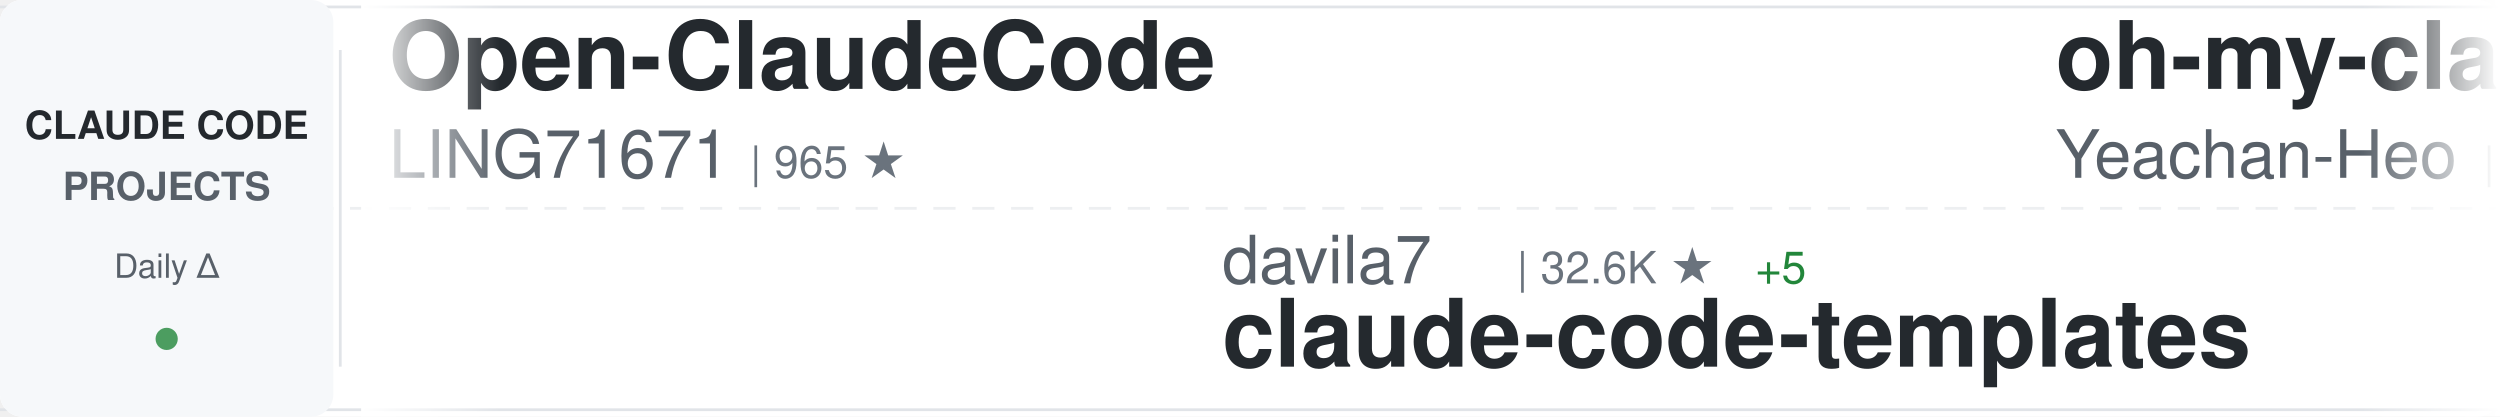
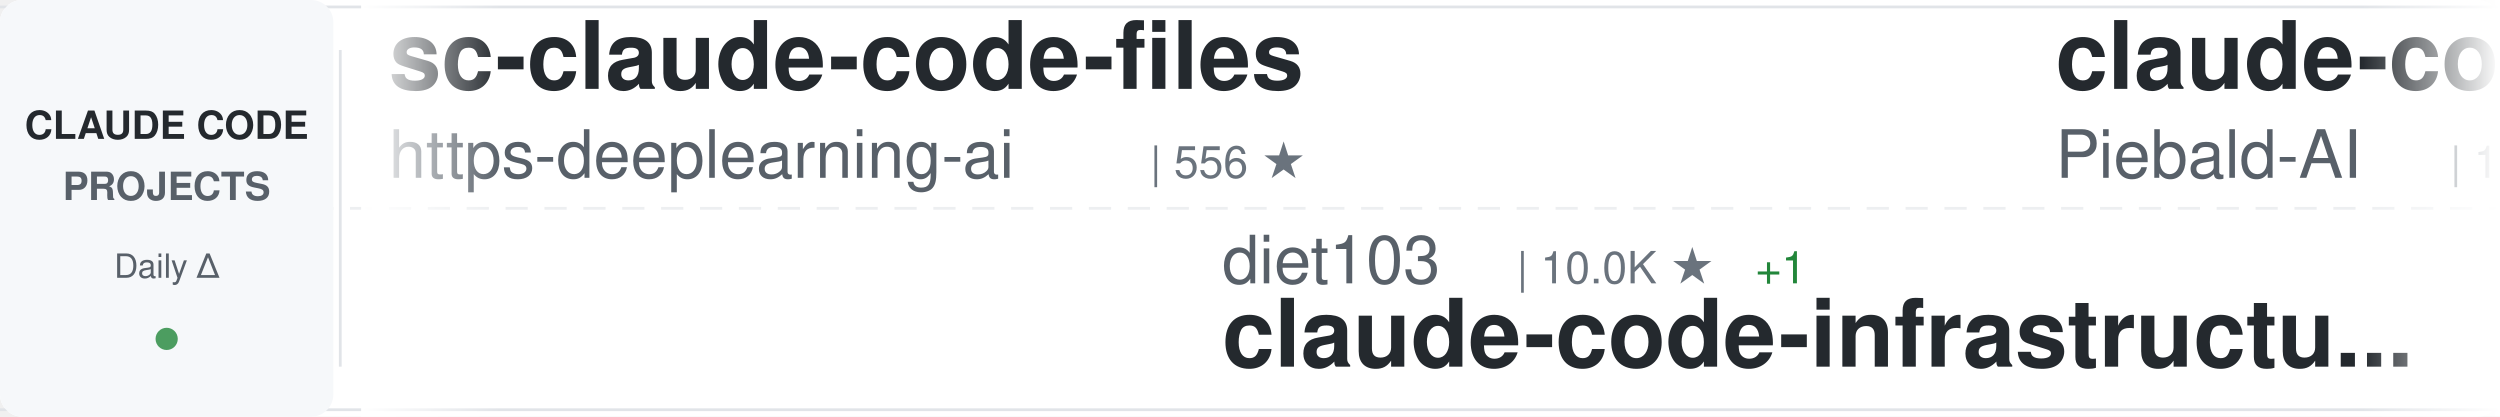
<svg xmlns="http://www.w3.org/2000/svg" width="900" height="150">
  <defs>
    <linearGradient id="awesomeLeftFade" x1="0%" y1="0%" x2="100%" y2="0%">
      <stop offset="0%" style="stop-color:#ffffff;stop-opacity:1" />
      <stop offset="100%" style="stop-color:#ffffff;stop-opacity:0" />
    </linearGradient>
    <linearGradient id="awesomeRightFade" x1="0%" y1="0%" x2="100%" y2="0%">
      <stop offset="0%" style="stop-color:#ffffff;stop-opacity:0" />
      <stop offset="100%" style="stop-color:#ffffff;stop-opacity:1" />
    </linearGradient>
  </defs>
  <rect width="900" height="150" fill="#ffffff" rx="8" />
  <rect x="0" y="2" width="900" height="1" fill="#e1e4e8" />
  <rect x="0" y="147" width="900" height="1" fill="#e1e4e8" />
  <line x1="0" y1="75" x2="900" y2="75" stroke="#e1e4e8" stroke-width="1" stroke-dasharray="8 6" opacity="0.6" />
  <rect x="0" y="0" width="120" height="150" fill="#f6f8fa" rx="8" />
  <text x="60" y="50" font-family="-apple-system, BlinkMacSystemFont, 'Segoe UI', Helvetica, Arial, sans-serif" font-size="14" font-weight="600" fill="#24292e" text-anchor="middle">CLAUDE CODE</text>
  <text x="60" y="72" font-family="-apple-system, BlinkMacSystemFont, 'Segoe UI', Helvetica, Arial, sans-serif" font-size="14" font-weight="600" fill="#586069" text-anchor="middle">PROJECTS</text>
  <text x="60" y="100" font-family="-apple-system, BlinkMacSystemFont, 'Segoe UI', Helvetica, Arial, sans-serif" font-size="12" font-weight="500" fill="#586069" text-anchor="middle">Daily Δ</text>
  <circle cx="60" cy="122" r="4" fill="#22863a" opacity="0.8" />
  <rect x="122" y="18" width="1" height="114" fill="#e1e4e8" />
  <clipPath id="awesomeTickerClip">
    <rect x="130" y="0" width="770" height="150" />
  </clipPath>
  <g clip-path="url(#awesomeTickerClip)">
    <g id="awesomeTickerItems">
      <animateTransform attributeName="transform" attributeType="XML" type="translate" from="0 0" to="-3000 0" dur="54s" repeatCount="indefinite" />
      <g transform="translate(0, 0)">
-         <text x="140" y="32" font-family="-apple-system, BlinkMacSystemFont, 'Segoe UI', Helvetica, Arial, sans-serif" font-size="34" font-weight="600" fill="#24292e">Open-ClaudeCode</text>
-         <text x="140" y="64" font-family="-apple-system, BlinkMacSystemFont, 'Segoe UI', Helvetica, Arial, sans-serif" font-size="24" font-weight="400" fill="#586069">LING71671</text>
-         <text x="270" y="64" font-family="-apple-system, BlinkMacSystemFont, 'Segoe UI', Helvetica, Arial, sans-serif" font-size="16" font-weight="500" fill="#6a737d">| 965 ★</text>
+         <text x="140" y="32" font-family="-apple-system, BlinkMacSystemFont, 'Segoe UI', Helvetica, Arial, sans-serif" font-size="34" font-weight="600" fill="#24292e">sc-claude-code-files</text>
+         <text x="140" y="64" font-family="-apple-system, BlinkMacSystemFont, 'Segoe UI', Helvetica, Arial, sans-serif" font-size="24" font-weight="400" fill="#586069">https-deeplearning-ai</text>
+         <text x="414" y="64" font-family="-apple-system, BlinkMacSystemFont, 'Segoe UI', Helvetica, Arial, sans-serif" font-size="16" font-weight="500" fill="#6a737d">| 556 ★</text>
      </g>
      <g transform="translate(300, 0)">
-         <text x="140" y="102" font-family="-apple-system, BlinkMacSystemFont, 'Segoe UI', Helvetica, Arial, sans-serif" font-size="24" font-weight="400" fill="#586069">davila7</text>
-         <text x="246" y="102" font-family="-apple-system, BlinkMacSystemFont, 'Segoe UI', Helvetica, Arial, sans-serif" font-size="16" font-weight="500" fill="#6a737d">| 32.6K ★</text>
-         <text x="332" y="102" font-family="-apple-system, BlinkMacSystemFont, 'Segoe UI', Helvetica, Arial, sans-serif" font-size="16" font-weight="500" fill="#22863a"> +5</text>
-         <text x="140" y="132" font-family="-apple-system, BlinkMacSystemFont, 'Segoe UI', Helvetica, Arial, sans-serif" font-size="34" font-weight="600" fill="#24292e">claude-code-templates</text>
+         <text x="140" y="102" font-family="-apple-system, BlinkMacSystemFont, 'Segoe UI', Helvetica, Arial, sans-serif" font-size="24" font-weight="400" fill="#586069">diet103</text>
+         <text x="246" y="102" font-family="-apple-system, BlinkMacSystemFont, 'Segoe UI', Helvetica, Arial, sans-serif" font-size="16" font-weight="500" fill="#6a737d">| 10.0K ★</text>
+         <text x="332" y="102" font-family="-apple-system, BlinkMacSystemFont, 'Segoe UI', Helvetica, Arial, sans-serif" font-size="16" font-weight="500" fill="#22863a"> +1</text>
+         <text x="140" y="132" font-family="-apple-system, BlinkMacSystemFont, 'Segoe UI', Helvetica, Arial, sans-serif" font-size="34" font-weight="600" fill="#24292e">claude-code-infrastructu...</text>
      </g>
      <g transform="translate(600, 0)">
-         <text x="140" y="32" font-family="-apple-system, BlinkMacSystemFont, 'Segoe UI', Helvetica, Arial, sans-serif" font-size="34" font-weight="600" fill="#24292e">oh-my-claudecode</text>
-         <text x="140" y="64" font-family="-apple-system, BlinkMacSystemFont, 'Segoe UI', Helvetica, Arial, sans-serif" font-size="24" font-weight="400" fill="#586069">Yeachan-Heo</text>
-         <text x="294" y="64" font-family="-apple-system, BlinkMacSystemFont, 'Segoe UI', Helvetica, Arial, sans-serif" font-size="16" font-weight="500" fill="#6a737d">| 39.9K ★</text>
-         <text x="380" y="64" font-family="-apple-system, BlinkMacSystemFont, 'Segoe UI', Helvetica, Arial, sans-serif" font-size="16" font-weight="500" fill="#22863a"> +11</text>
+         <text x="140" y="32" font-family="-apple-system, BlinkMacSystemFont, 'Segoe UI', Helvetica, Arial, sans-serif" font-size="34" font-weight="600" fill="#24292e">claude-code-system-promp...</text>
+         <text x="140" y="64" font-family="-apple-system, BlinkMacSystemFont, 'Segoe UI', Helvetica, Arial, sans-serif" font-size="24" font-weight="400" fill="#586069">Piebald-AI</text>
+         <text x="282" y="64" font-family="-apple-system, BlinkMacSystemFont, 'Segoe UI', Helvetica, Arial, sans-serif" font-size="16" font-weight="500" fill="#6a737d">| 12.9K ★</text>
+         <text x="368" y="64" font-family="-apple-system, BlinkMacSystemFont, 'Segoe UI', Helvetica, Arial, sans-serif" font-size="16" font-weight="500" fill="#22863a"> +2</text>
      </g>
      <g transform="translate(900, 0)">
-         <text x="140" y="102" font-family="-apple-system, BlinkMacSystemFont, 'Segoe UI', Helvetica, Arial, sans-serif" font-size="24" font-weight="400" fill="#586069">JrCx7scC</text>
-         <text x="258" y="102" font-family="-apple-system, BlinkMacSystemFont, 'Segoe UI', Helvetica, Arial, sans-serif" font-size="16" font-weight="500" fill="#6a737d">| 376 ★</text>
-         <text x="140" y="132" font-family="-apple-system, BlinkMacSystemFont, 'Segoe UI', Helvetica, Arial, sans-serif" font-size="34" font-weight="600" fill="#24292e">claude-code-source</text>
+         <text x="140" y="102" font-family="-apple-system, BlinkMacSystemFont, 'Segoe UI', Helvetica, Arial, sans-serif" font-size="24" font-weight="400" fill="#586069">edmund-io</text>
+         <text x="270" y="102" font-family="-apple-system, BlinkMacSystemFont, 'Segoe UI', Helvetica, Arial, sans-serif" font-size="16" font-weight="500" fill="#6a737d">| 1.5K ★</text>
+         <text x="140" y="132" font-family="-apple-system, BlinkMacSystemFont, 'Segoe UI', Helvetica, Arial, sans-serif" font-size="34" font-weight="600" fill="#24292e">edmunds-claude-code</text>
      </g>
      <g transform="translate(1200, 0)">
-         <text x="140" y="32" font-family="-apple-system, BlinkMacSystemFont, 'Segoe UI', Helvetica, Arial, sans-serif" font-size="34" font-weight="600" fill="#24292e">claude-code-book</text>
-         <text x="140" y="64" font-family="-apple-system, BlinkMacSystemFont, 'Segoe UI', Helvetica, Arial, sans-serif" font-size="24" font-weight="400" fill="#586069">lintsinghua</text>
-         <text x="294" y="64" font-family="-apple-system, BlinkMacSystemFont, 'Segoe UI', Helvetica, Arial, sans-serif" font-size="16" font-weight="500" fill="#6a737d">| 4.3K ★</text>
-         <text x="371" y="64" font-family="-apple-system, BlinkMacSystemFont, 'Segoe UI', Helvetica, Arial, sans-serif" font-size="16" font-weight="500" fill="#22863a"> +2</text>
+         <text x="140" y="32" font-family="-apple-system, BlinkMacSystemFont, 'Segoe UI', Helvetica, Arial, sans-serif" font-size="34" font-weight="600" fill="#24292e">Claude-Code</text>
+         <text x="140" y="64" font-family="-apple-system, BlinkMacSystemFont, 'Segoe UI', Helvetica, Arial, sans-serif" font-size="24" font-weight="400" fill="#586069">pengchengneo</text>
+         <text x="306" y="64" font-family="-apple-system, BlinkMacSystemFont, 'Segoe UI', Helvetica, Arial, sans-serif" font-size="16" font-weight="500" fill="#6a737d">| 1.8K ★</text>
      </g>
      <g transform="translate(1500, 0)">
-         <text x="140" y="102" font-family="-apple-system, BlinkMacSystemFont, 'Segoe UI', Helvetica, Arial, sans-serif" font-size="24" font-weight="400" fill="#586069">Maciek-roboblog</text>
-         <text x="342" y="102" font-family="-apple-system, BlinkMacSystemFont, 'Segoe UI', Helvetica, Arial, sans-serif" font-size="16" font-weight="500" fill="#6a737d">| 8.7K ★</text>
-         <text x="419" y="102" font-family="-apple-system, BlinkMacSystemFont, 'Segoe UI', Helvetica, Arial, sans-serif" font-size="16" font-weight="500" fill="#22863a"> +2</text>
-         <text x="140" y="132" font-family="-apple-system, BlinkMacSystemFont, 'Segoe UI', Helvetica, Arial, sans-serif" font-size="34" font-weight="600" fill="#24292e">Claude-Code-Usage-Monito...</text>
+         <text x="140" y="102" font-family="-apple-system, BlinkMacSystemFont, 'Segoe UI', Helvetica, Arial, sans-serif" font-size="24" font-weight="400" fill="#586069">Windy3f3f3f3f</text>
+         <text x="318" y="102" font-family="-apple-system, BlinkMacSystemFont, 'Segoe UI', Helvetica, Arial, sans-serif" font-size="16" font-weight="500" fill="#6a737d">| 2.8K ★</text>
+         <text x="140" y="132" font-family="-apple-system, BlinkMacSystemFont, 'Segoe UI', Helvetica, Arial, sans-serif" font-size="34" font-weight="600" fill="#24292e">claude-code-from-scratch</text>
      </g>
      <g transform="translate(1800, 0)">
-         <text x="140" y="32" font-family="-apple-system, BlinkMacSystemFont, 'Segoe UI', Helvetica, Arial, sans-serif" font-size="34" font-weight="600" fill="#24292e">arcads-claude-code</text>
-         <text x="140" y="64" font-family="-apple-system, BlinkMacSystemFont, 'Segoe UI', Helvetica, Arial, sans-serif" font-size="24" font-weight="400" fill="#586069">krusemediallc</text>
-         <text x="318" y="64" font-family="-apple-system, BlinkMacSystemFont, 'Segoe UI', Helvetica, Arial, sans-serif" font-size="16" font-weight="500" fill="#6a737d">| 1.6K ★</text>
-         <text x="395" y="64" font-family="-apple-system, BlinkMacSystemFont, 'Segoe UI', Helvetica, Arial, sans-serif" font-size="16" font-weight="500" fill="#22863a"> +3</text>
+         <text x="140" y="32" font-family="-apple-system, BlinkMacSystemFont, 'Segoe UI', Helvetica, Arial, sans-serif" font-size="34" font-weight="600" fill="#24292e">claude-code-guide</text>
+         <text x="140" y="64" font-family="-apple-system, BlinkMacSystemFont, 'Segoe UI', Helvetica, Arial, sans-serif" font-size="24" font-weight="400" fill="#586069">zebbern</text>
+         <text x="246" y="64" font-family="-apple-system, BlinkMacSystemFont, 'Segoe UI', Helvetica, Arial, sans-serif" font-size="16" font-weight="500" fill="#6a737d">| 4.7K ★</text>
+         <text x="323" y="64" font-family="-apple-system, BlinkMacSystemFont, 'Segoe UI', Helvetica, Arial, sans-serif" font-size="16" font-weight="500" fill="#22863a"> +1</text>
      </g>
      <g transform="translate(2100, 0)">
-         <text x="140" y="102" font-family="-apple-system, BlinkMacSystemFont, 'Segoe UI', Helvetica, Arial, sans-serif" font-size="24" font-weight="400" fill="#586069">shareAI-lab</text>
-         <text x="294" y="102" font-family="-apple-system, BlinkMacSystemFont, 'Segoe UI', Helvetica, Arial, sans-serif" font-size="16" font-weight="500" fill="#6a737d">| 78.6K ★</text>
-         <text x="380" y="102" font-family="-apple-system, BlinkMacSystemFont, 'Segoe UI', Helvetica, Arial, sans-serif" font-size="16" font-weight="500" fill="#22863a"> +36</text>
-         <text x="140" y="132" font-family="-apple-system, BlinkMacSystemFont, 'Segoe UI', Helvetica, Arial, sans-serif" font-size="34" font-weight="600" fill="#24292e">learn-claude-code</text>
+         <text x="140" y="102" font-family="-apple-system, BlinkMacSystemFont, 'Segoe UI', Helvetica, Arial, sans-serif" font-size="24" font-weight="400" fill="#586069">luyao618</text>
+         <text x="258" y="102" font-family="-apple-system, BlinkMacSystemFont, 'Segoe UI', Helvetica, Arial, sans-serif" font-size="16" font-weight="500" fill="#6a737d">| 1.7K ★</text>
+         <text x="335" y="102" font-family="-apple-system, BlinkMacSystemFont, 'Segoe UI', Helvetica, Arial, sans-serif" font-size="16" font-weight="500" fill="#22863a"> +1</text>
+         <text x="140" y="132" font-family="-apple-system, BlinkMacSystemFont, 'Segoe UI', Helvetica, Arial, sans-serif" font-size="34" font-weight="600" fill="#24292e">Claude-Code-Source-Study</text>
      </g>
      <g transform="translate(2400, 0)">
-         <text x="140" y="32" font-family="-apple-system, BlinkMacSystemFont, 'Segoe UI', Helvetica, Arial, sans-serif" font-size="34" font-weight="600" fill="#24292e">claude-code-router</text>
-         <text x="140" y="64" font-family="-apple-system, BlinkMacSystemFont, 'Segoe UI', Helvetica, Arial, sans-serif" font-size="24" font-weight="400" fill="#586069">musistudio</text>
-         <text x="282" y="64" font-family="-apple-system, BlinkMacSystemFont, 'Segoe UI', Helvetica, Arial, sans-serif" font-size="16" font-weight="500" fill="#6a737d">| 37.7K ★</text>
-         <text x="368" y="64" font-family="-apple-system, BlinkMacSystemFont, 'Segoe UI', Helvetica, Arial, sans-serif" font-size="16" font-weight="500" fill="#22863a"> +9</text>
+         <text x="140" y="32" font-family="-apple-system, BlinkMacSystemFont, 'Segoe UI', Helvetica, Arial, sans-serif" font-size="34" font-weight="600" fill="#24292e">ClaudeCode</text>
+         <text x="140" y="64" font-family="-apple-system, BlinkMacSystemFont, 'Segoe UI', Helvetica, Arial, sans-serif" font-size="24" font-weight="400" fill="#586069">guanshan</text>
+         <text x="258" y="64" font-family="-apple-system, BlinkMacSystemFont, 'Segoe UI', Helvetica, Arial, sans-serif" font-size="16" font-weight="500" fill="#6a737d">| 60 ★</text>
      </g>
      <g transform="translate(2700, 0)">
-         <text x="140" y="102" font-family="-apple-system, BlinkMacSystemFont, 'Segoe UI', Helvetica, Arial, sans-serif" font-size="24" font-weight="400" fill="#586069">1rgs</text>
-         <text x="210" y="102" font-family="-apple-system, BlinkMacSystemFont, 'Segoe UI', Helvetica, Arial, sans-serif" font-size="16" font-weight="500" fill="#6a737d">| 3.8K ★</text>
-         <text x="140" y="132" font-family="-apple-system, BlinkMacSystemFont, 'Segoe UI', Helvetica, Arial, sans-serif" font-size="34" font-weight="600" fill="#24292e">claude-code-proxy</text>
+         <text x="140" y="102" font-family="-apple-system, BlinkMacSystemFont, 'Segoe UI', Helvetica, Arial, sans-serif" font-size="24" font-weight="400" fill="#586069">lorryjovens-hub</text>
+         <text x="342" y="102" font-family="-apple-system, BlinkMacSystemFont, 'Segoe UI', Helvetica, Arial, sans-serif" font-size="16" font-weight="500" fill="#6a737d">| 1.7K ★</text>
+         <text x="140" y="132" font-family="-apple-system, BlinkMacSystemFont, 'Segoe UI', Helvetica, Arial, sans-serif" font-size="34" font-weight="600" fill="#24292e">claude-code-rust</text>
      </g>
      <g transform="translate(3000, 0)">
-         <text x="140" y="32" font-family="-apple-system, BlinkMacSystemFont, 'Segoe UI', Helvetica, Arial, sans-serif" font-size="34" font-weight="600" fill="#24292e">Open-ClaudeCode</text>
-         <text x="140" y="64" font-family="-apple-system, BlinkMacSystemFont, 'Segoe UI', Helvetica, Arial, sans-serif" font-size="24" font-weight="400" fill="#586069">LING71671</text>
-         <text x="270" y="64" font-family="-apple-system, BlinkMacSystemFont, 'Segoe UI', Helvetica, Arial, sans-serif" font-size="16" font-weight="500" fill="#6a737d">| 965 ★</text>
+         <text x="140" y="32" font-family="-apple-system, BlinkMacSystemFont, 'Segoe UI', Helvetica, Arial, sans-serif" font-size="34" font-weight="600" fill="#24292e">sc-claude-code-files</text>
+         <text x="140" y="64" font-family="-apple-system, BlinkMacSystemFont, 'Segoe UI', Helvetica, Arial, sans-serif" font-size="24" font-weight="400" fill="#586069">https-deeplearning-ai</text>
+         <text x="414" y="64" font-family="-apple-system, BlinkMacSystemFont, 'Segoe UI', Helvetica, Arial, sans-serif" font-size="16" font-weight="500" fill="#6a737d">| 556 ★</text>
      </g>
      <g transform="translate(3300, 0)">
-         <text x="140" y="102" font-family="-apple-system, BlinkMacSystemFont, 'Segoe UI', Helvetica, Arial, sans-serif" font-size="24" font-weight="400" fill="#586069">davila7</text>
-         <text x="246" y="102" font-family="-apple-system, BlinkMacSystemFont, 'Segoe UI', Helvetica, Arial, sans-serif" font-size="16" font-weight="500" fill="#6a737d">| 32.6K ★</text>
-         <text x="332" y="102" font-family="-apple-system, BlinkMacSystemFont, 'Segoe UI', Helvetica, Arial, sans-serif" font-size="16" font-weight="500" fill="#22863a"> +5</text>
-         <text x="140" y="132" font-family="-apple-system, BlinkMacSystemFont, 'Segoe UI', Helvetica, Arial, sans-serif" font-size="34" font-weight="600" fill="#24292e">claude-code-templates</text>
+         <text x="140" y="102" font-family="-apple-system, BlinkMacSystemFont, 'Segoe UI', Helvetica, Arial, sans-serif" font-size="24" font-weight="400" fill="#586069">diet103</text>
+         <text x="246" y="102" font-family="-apple-system, BlinkMacSystemFont, 'Segoe UI', Helvetica, Arial, sans-serif" font-size="16" font-weight="500" fill="#6a737d">| 10.0K ★</text>
+         <text x="332" y="102" font-family="-apple-system, BlinkMacSystemFont, 'Segoe UI', Helvetica, Arial, sans-serif" font-size="16" font-weight="500" fill="#22863a"> +1</text>
+         <text x="140" y="132" font-family="-apple-system, BlinkMacSystemFont, 'Segoe UI', Helvetica, Arial, sans-serif" font-size="34" font-weight="600" fill="#24292e">claude-code-infrastructu...</text>
      </g>
      <g transform="translate(3600, 0)">
-         <text x="140" y="32" font-family="-apple-system, BlinkMacSystemFont, 'Segoe UI', Helvetica, Arial, sans-serif" font-size="34" font-weight="600" fill="#24292e">oh-my-claudecode</text>
-         <text x="140" y="64" font-family="-apple-system, BlinkMacSystemFont, 'Segoe UI', Helvetica, Arial, sans-serif" font-size="24" font-weight="400" fill="#586069">Yeachan-Heo</text>
-         <text x="294" y="64" font-family="-apple-system, BlinkMacSystemFont, 'Segoe UI', Helvetica, Arial, sans-serif" font-size="16" font-weight="500" fill="#6a737d">| 39.9K ★</text>
-         <text x="380" y="64" font-family="-apple-system, BlinkMacSystemFont, 'Segoe UI', Helvetica, Arial, sans-serif" font-size="16" font-weight="500" fill="#22863a"> +11</text>
+         <text x="140" y="32" font-family="-apple-system, BlinkMacSystemFont, 'Segoe UI', Helvetica, Arial, sans-serif" font-size="34" font-weight="600" fill="#24292e">claude-code-system-promp...</text>
+         <text x="140" y="64" font-family="-apple-system, BlinkMacSystemFont, 'Segoe UI', Helvetica, Arial, sans-serif" font-size="24" font-weight="400" fill="#586069">Piebald-AI</text>
+         <text x="282" y="64" font-family="-apple-system, BlinkMacSystemFont, 'Segoe UI', Helvetica, Arial, sans-serif" font-size="16" font-weight="500" fill="#6a737d">| 12.9K ★</text>
+         <text x="368" y="64" font-family="-apple-system, BlinkMacSystemFont, 'Segoe UI', Helvetica, Arial, sans-serif" font-size="16" font-weight="500" fill="#22863a"> +2</text>
      </g>
      <g transform="translate(3900, 0)">
-         <text x="140" y="102" font-family="-apple-system, BlinkMacSystemFont, 'Segoe UI', Helvetica, Arial, sans-serif" font-size="24" font-weight="400" fill="#586069">JrCx7scC</text>
-         <text x="258" y="102" font-family="-apple-system, BlinkMacSystemFont, 'Segoe UI', Helvetica, Arial, sans-serif" font-size="16" font-weight="500" fill="#6a737d">| 376 ★</text>
-         <text x="140" y="132" font-family="-apple-system, BlinkMacSystemFont, 'Segoe UI', Helvetica, Arial, sans-serif" font-size="34" font-weight="600" fill="#24292e">claude-code-source</text>
+         <text x="140" y="102" font-family="-apple-system, BlinkMacSystemFont, 'Segoe UI', Helvetica, Arial, sans-serif" font-size="24" font-weight="400" fill="#586069">edmund-io</text>
+         <text x="270" y="102" font-family="-apple-system, BlinkMacSystemFont, 'Segoe UI', Helvetica, Arial, sans-serif" font-size="16" font-weight="500" fill="#6a737d">| 1.5K ★</text>
+         <text x="140" y="132" font-family="-apple-system, BlinkMacSystemFont, 'Segoe UI', Helvetica, Arial, sans-serif" font-size="34" font-weight="600" fill="#24292e">edmunds-claude-code</text>
      </g>
    </g>
  </g>
  <rect x="130" y="0" width="50" height="150" fill="url(#awesomeLeftFade)" />
  <rect x="850" y="0" width="50" height="150" fill="url(#awesomeRightFade)" />
</svg>
